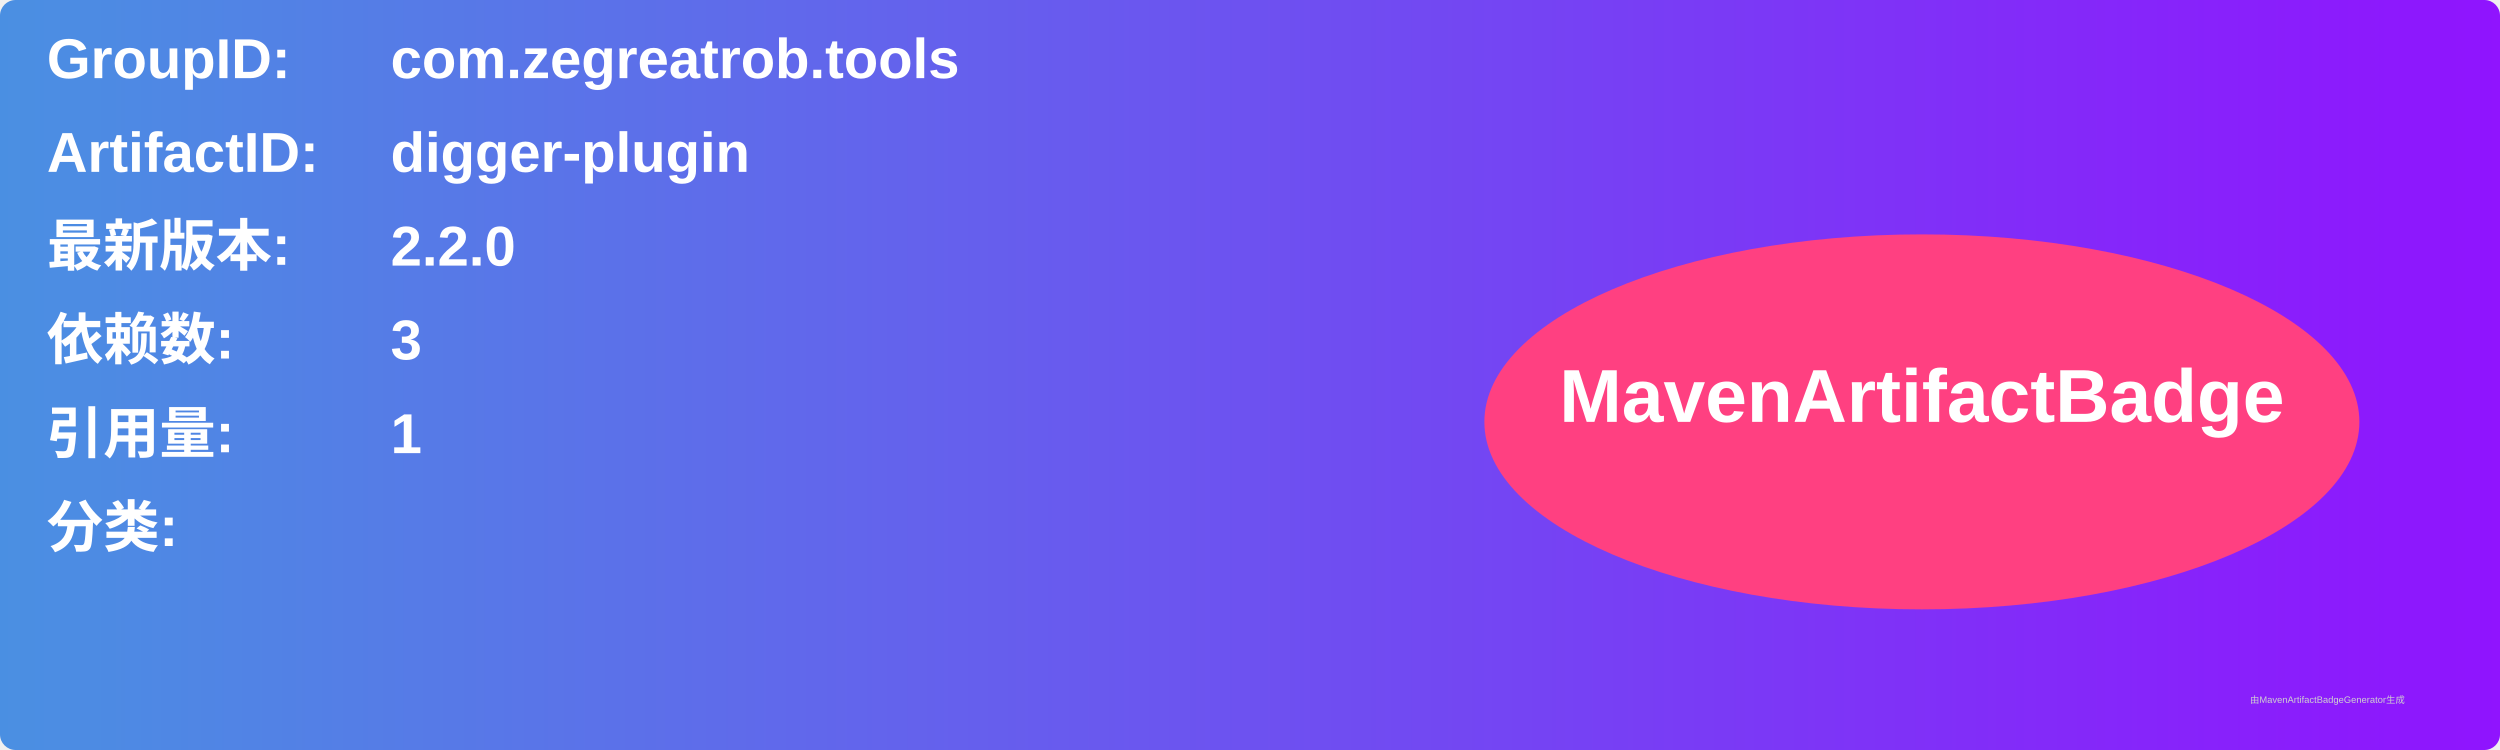
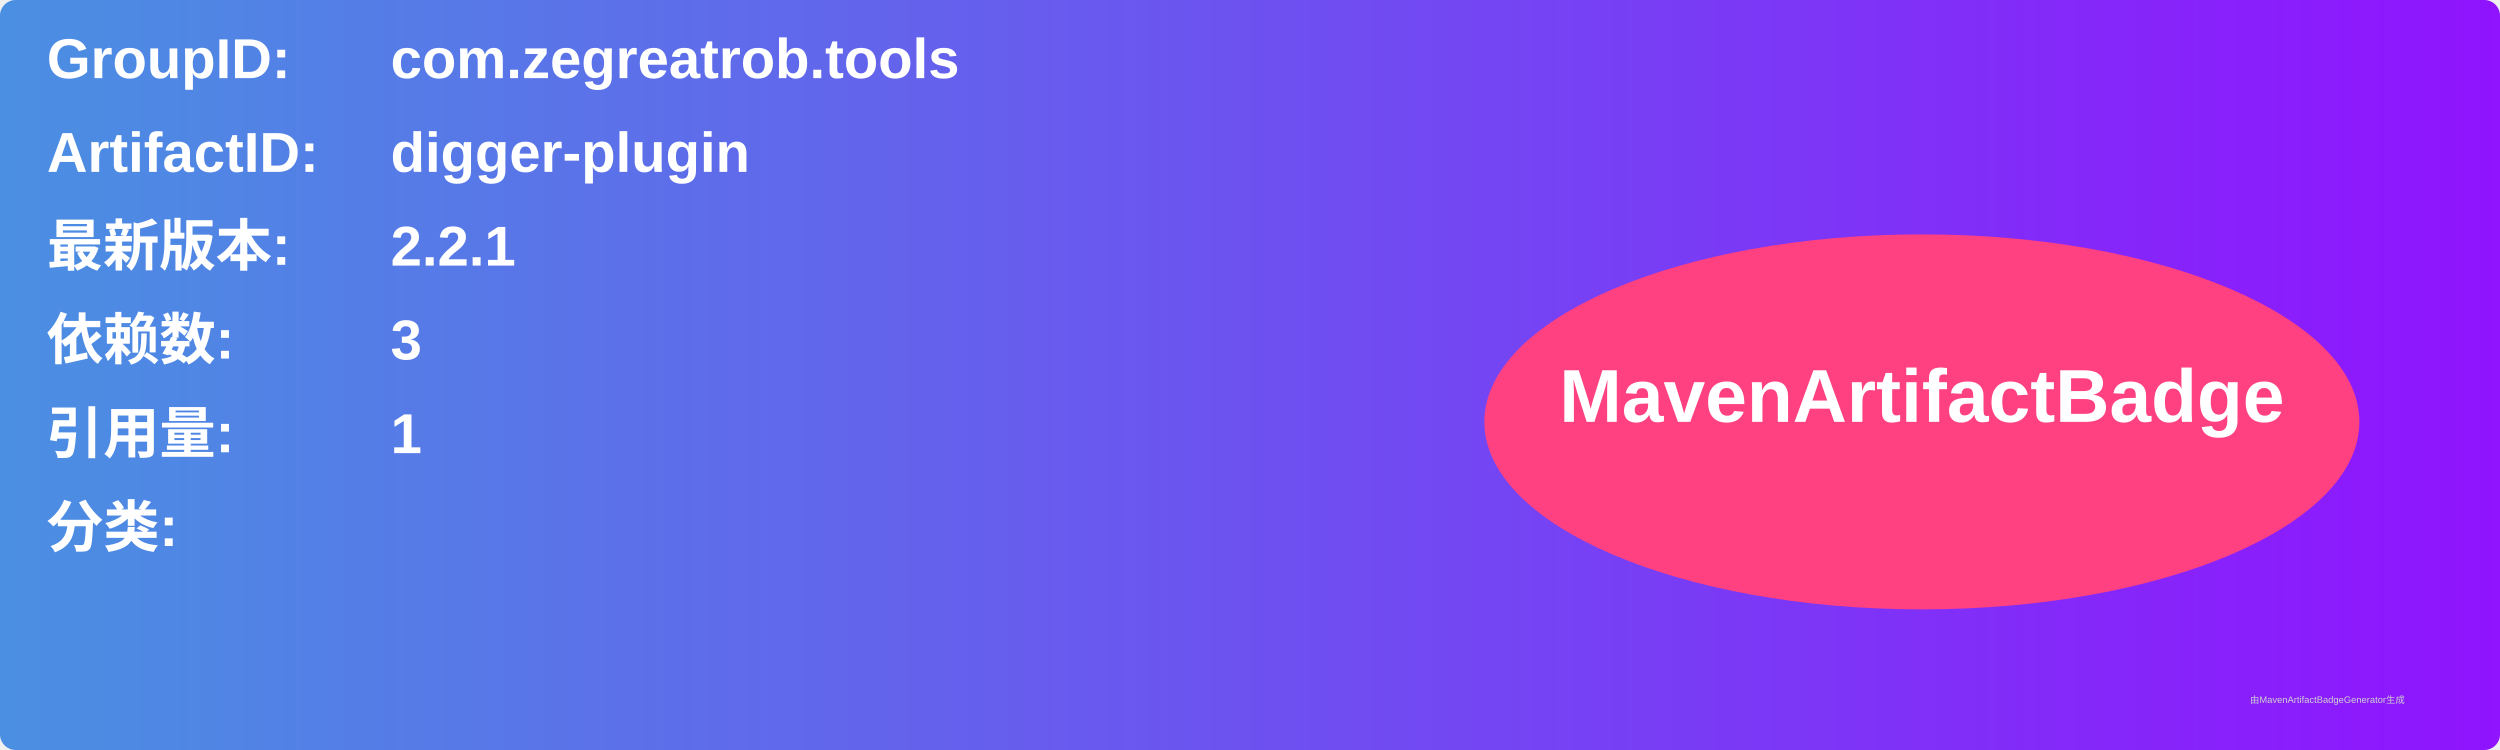
<svg xmlns="http://www.w3.org/2000/svg" width="800" height="240" viewBox="0 0 800 240">
  <linearGradient id="grad" x1="0%" y1="0%" x2="100%" y2="0%">
    <stop offset="0%" stop-color="#4a90e2" />
    <stop offset="100%" stop-color="#9013fe" />
  </linearGradient>
  <rect width="100%" height="100%" rx="5" ry="5" fill="url(#grad)" />
  <g transform="translate(15, 15)">
    <text x="0" y="10" font-family="Arial" font-size="18" fill="white" font-weight="bold" width="260">GroupID:</text>
    <text x="110" y="10" font-family="Arial" font-size="18" fill="white" font-weight="bold" width="460">com.zegreatrob.tools</text>
    <text x="0" y="40" font-family="Arial" font-size="18" fill="white" font-weight="bold" width="260">ArtifactID:</text>
    <text x="110" y="40" font-family="Arial" font-size="18" fill="white" font-weight="bold" width="460">digger-plugin</text>
    <text x="0" y="70" font-family="Arial" font-size="18" fill="white" font-weight="bold">最新版本:</text>
    <text x="110" y="70" font-family="Arial" font-size="18" fill="white" font-weight="bold">
-       <tspan font-weight="bold">2.2.0</tspan>
+       <tspan font-weight="bold">2.2.1</tspan>
    </text>
    <text x="0" y="100" font-family="Arial" font-size="18" fill="white" font-weight="bold">依赖数: </text>
    <text x="110" y="100" font-family="Arial" font-size="18" fill="white">
      <tspan font-weight="bold">3</tspan>
    </text>
    <text x="0" y="130" font-family="Arial" font-size="18" fill="white" font-weight="bold">引用量: </text>
    <text x="110" y="130" font-family="Arial" font-size="18" fill="white">
      <tspan font-weight="bold">1</tspan>
    </text>
    <text x="0" y="160" font-family="Arial" font-size="18" fill="white" font-weight="bold">分类:</text>
    <text x="10" y="190" font-family="Arial" font-size="10" fill="white">
      <tspan font-weight="bold" />
    </text>
    <ellipse cx="600" cy="120" rx="140" ry="60" fill="#ff4081" />
    <text x="600" y="120" text-anchor="middle" font-family="Arial" font-size="24" fill="white" font-weight="bold">MavenArtifactBadge</text>
  </g>
  <text x="720" y="225" font-family="Arial" font-size="3" fill="#d0d0d0">由MavenArtifactBadgeGenerator生成</text>
</svg>
